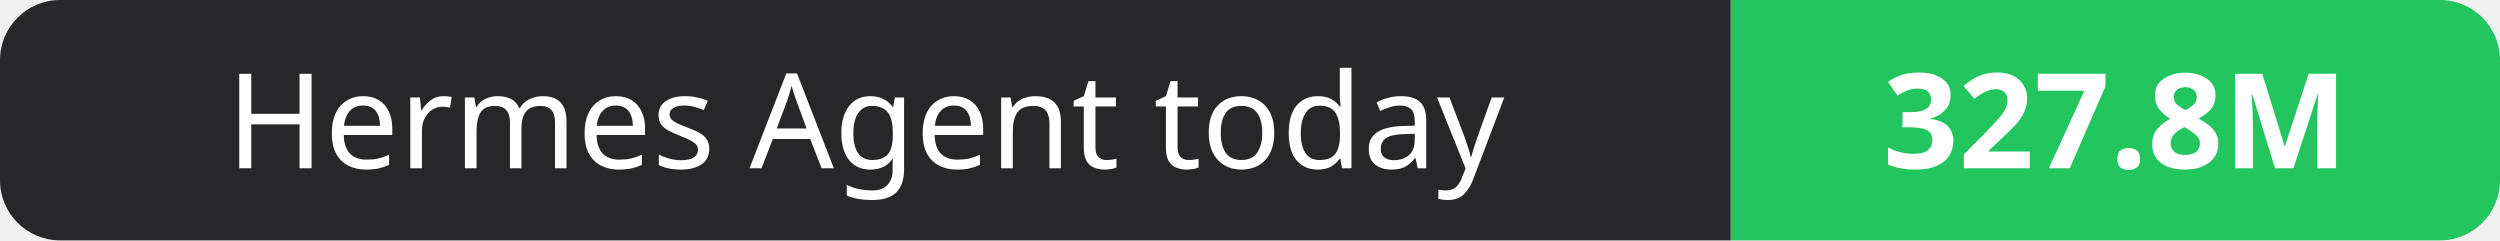
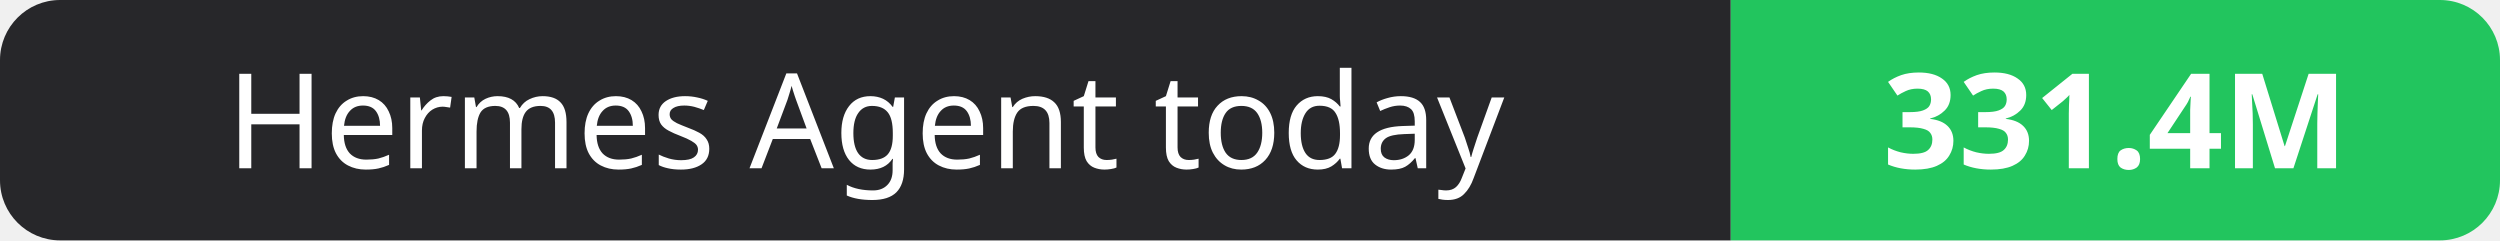
- <svg xmlns="http://www.w3.org/2000/svg" width="208" height="20" role="img" aria-label="Hermes Agent today: 327.8M">
+ <svg xmlns="http://www.w3.org/2000/svg" width="208" height="20" role="img" aria-label="Hermes Agent today: 331.4M">
  <clipPath id="r">
    <rect width="208" height="20" rx="5" fill="#fff" />
  </clipPath>
  <g clip-path="url(#r)">
    <rect width="144" height="20" fill="#27272a" />
    <rect x="144" width="64" height="20" fill="#22c55e" />
  </g>
  <g fill="#fff" text-anchor="middle" font-family="Verdana,Geneva,sans-serif" font-size="11">
    <text x="72.0" y="14">Hermes Agent today</text>
-     <text x="176.0" y="14" font-weight="700">327.8M</text>
+     <text x="176.0" y="14" font-weight="700">331.4M</text>
  </g>
</svg>
